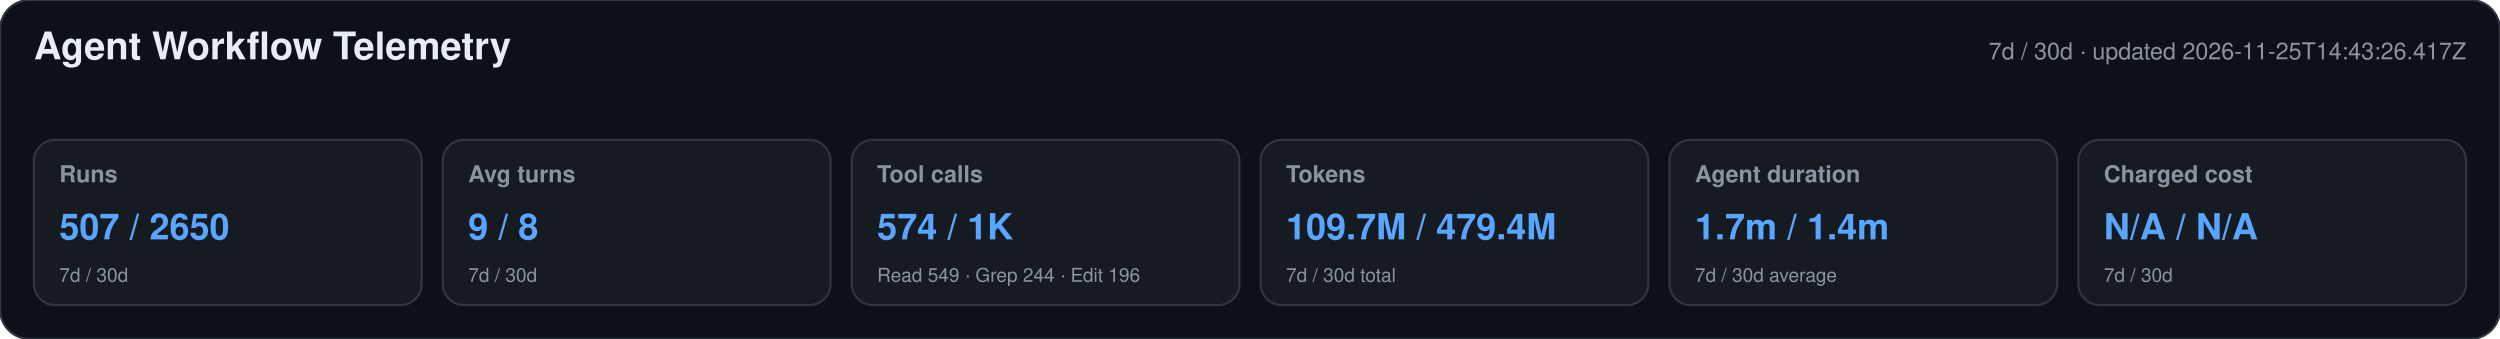
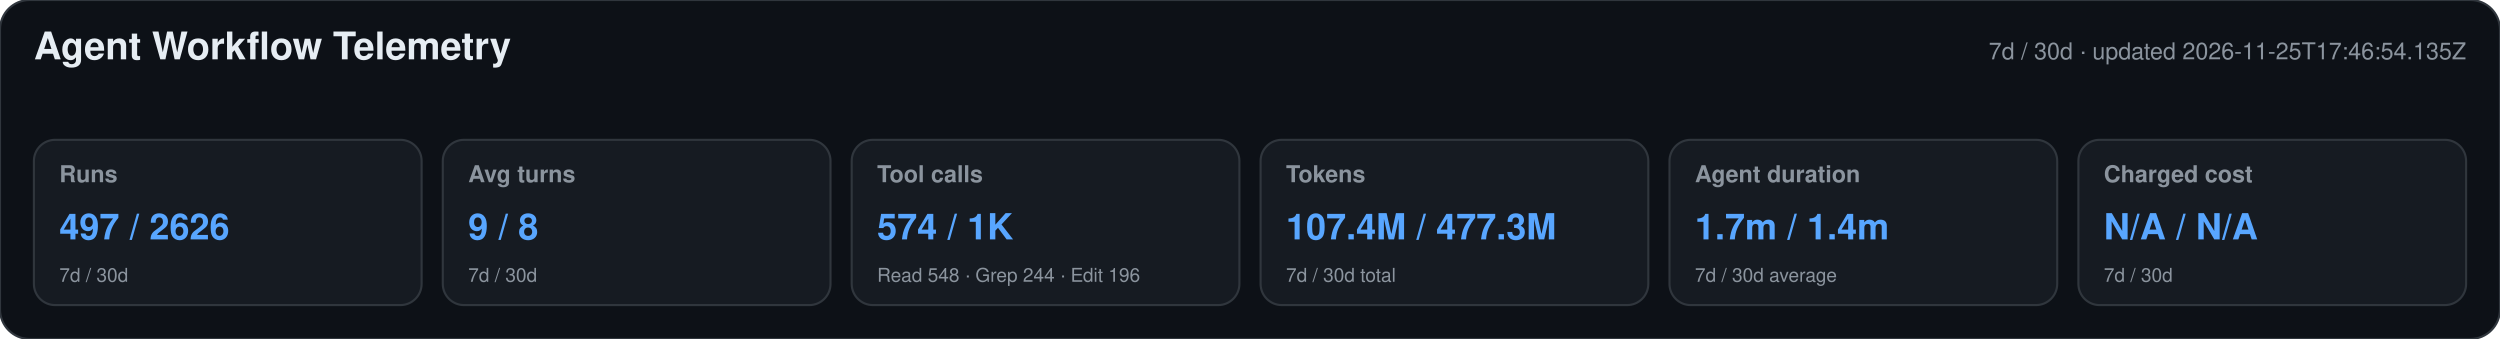
<svg xmlns="http://www.w3.org/2000/svg" width="1180" height="160" viewBox="0 0 1180 160" role="img" aria-labelledby="title desc">
  <style>text{font-family:-apple-system,BlinkMacSystemFont,"Segoe UI",Helvetica,Arial,sans-serif}.heading{font-size:18px;font-weight:650;fill:#e6edf3}.meta,.label,.secondary{fill:#8b949e}.meta,.label{font-size:11px}.label{font-weight:600}.primary{font-size:17px;font-weight:700;fill:#58a6ff}.secondary{font-size:9px}</style>
  <rect width="1180" height="160" rx="14" fill="#0d1117" stroke="#30363d" />
  <text x="16" y="28" class="heading">Agent Workflow Telemetry</text>
-   <text x="1164" y="28" text-anchor="end" class="meta">7d / 30d · updated 2026-11-25T14:43:26.417Z</text>
+   <text x="1164" y="28" text-anchor="end" class="meta">7d / 30d · updated 2026-11-25T17:46:54.135Z</text>
  <g>
    <rect x="16" y="66" width="183" height="78" rx="10" fill="#161b22" stroke="#30363d" />
    <text x="28" y="86" class="label">Runs</text>
-     <text x="28" y="113" class="primary">507 / 2650</text>
+     <text x="28" y="113" class="primary">497 / 2626</text>
    <text x="28" y="133" class="secondary">7d / 30d</text>
  </g>
  <g>
    <rect x="209" y="66" width="183" height="78" rx="10" fill="#161b22" stroke="#30363d" />
    <text x="221" y="86" class="label">Avg turns</text>
    <text x="221" y="113" class="primary">9 / 8</text>
    <text x="221" y="133" class="secondary">7d / 30d</text>
  </g>
  <g>
    <rect x="402" y="66" width="183" height="78" rx="10" fill="#161b22" stroke="#30363d" />
    <text x="414" y="86" class="label">Tool calls</text>
    <text x="414" y="113" class="primary">574 / 1K</text>
-     <text x="414" y="133" class="secondary">Read 549 · Grep 244 · Edit 196</text>
+     <text x="414" y="133" class="secondary">Read 548 · Grep 244 · Edit 196</text>
  </g>
  <g>
    <rect x="595" y="66" width="183" height="78" rx="10" fill="#161b22" stroke="#30363d" />
    <text x="607" y="86" class="label">Tokens</text>
-     <text x="607" y="113" class="primary">109.7M / 479.4M</text>
+     <text x="607" y="113" class="primary">107.4M / 477.3M</text>
    <text x="607" y="133" class="secondary">7d / 30d total</text>
  </g>
  <g>
    <rect x="788" y="66" width="183" height="78" rx="10" fill="#161b22" stroke="#30363d" />
    <text x="800" y="86" class="label">Agent duration</text>
    <text x="800" y="113" class="primary">1.7m / 1.4m</text>
    <text x="800" y="133" class="secondary">7d / 30d average</text>
  </g>
  <g>
    <rect x="981" y="66" width="183" height="78" rx="10" fill="#161b22" stroke="#30363d" />
    <text x="993" y="86" class="label">Charged cost</text>
    <text x="993" y="113" class="primary">N/A / N/A</text>
    <text x="993" y="133" class="secondary">7d / 30d</text>
  </g>
</svg>
